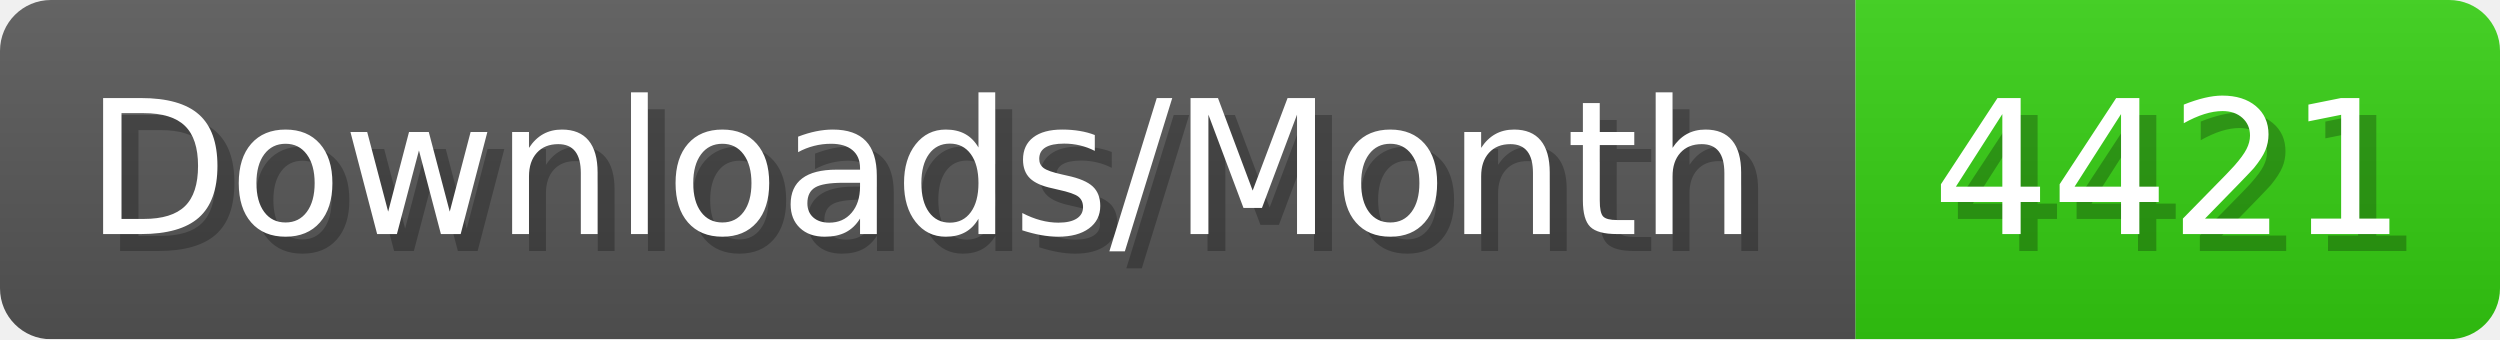
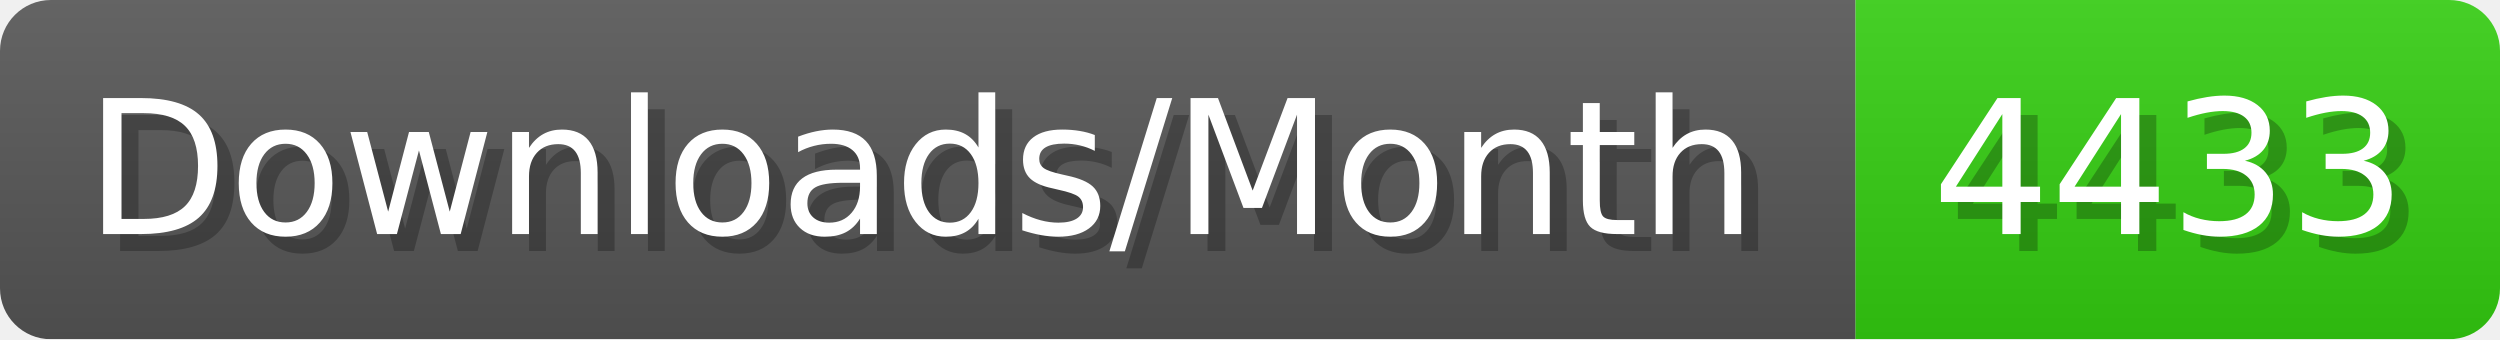
- <svg xmlns="http://www.w3.org/2000/svg" width="147.4" height="20" viewBox="0 0 1474 200" role="img" aria-label="Downloads/Month: 4421">
+ <svg xmlns="http://www.w3.org/2000/svg" width="147.4" height="20" viewBox="0 0 1474 200" role="img" aria-label="Downloads/Month: 4433">
  <linearGradient id="YlXUI" x2="0" y2="100%">
    <stop offset="0" stop-opacity=".1" stop-color="#EEE" />
    <stop offset="1" stop-opacity=".1" />
  </linearGradient>
  <mask id="JHhop">
    <rect width="1474" height="200" rx="30" fill="#FFF" />
  </mask>
  <g mask="url(#JHhop)">
    <rect width="1094" height="200" fill="#555" />
    <rect width="380" height="200" fill="#3C1" x="1094" />
    <rect width="1474" height="200" fill="url(#YlXUI)" />
  </g>
  <g aria-hidden="true" fill="#fff" text-anchor="start" font-family="Verdana,DejaVu Sans,sans-serif" font-size="110">
    <text x="60" y="148" textLength="994" fill="#000" opacity="0.25">Downloads/Month</text>
    <text x="50" y="138" textLength="994">Downloads/Month</text>
-     <text x="1149" y="148" textLength="280" fill="#000" opacity="0.25">4421</text>
-     <text x="1139" y="138" textLength="280">4421</text>
+     <text x="1149" y="148" textLength="280" fill="#000" opacity="0.25">4433</text>
+     <text x="1139" y="138" textLength="280">4433</text>
  </g>
</svg>
